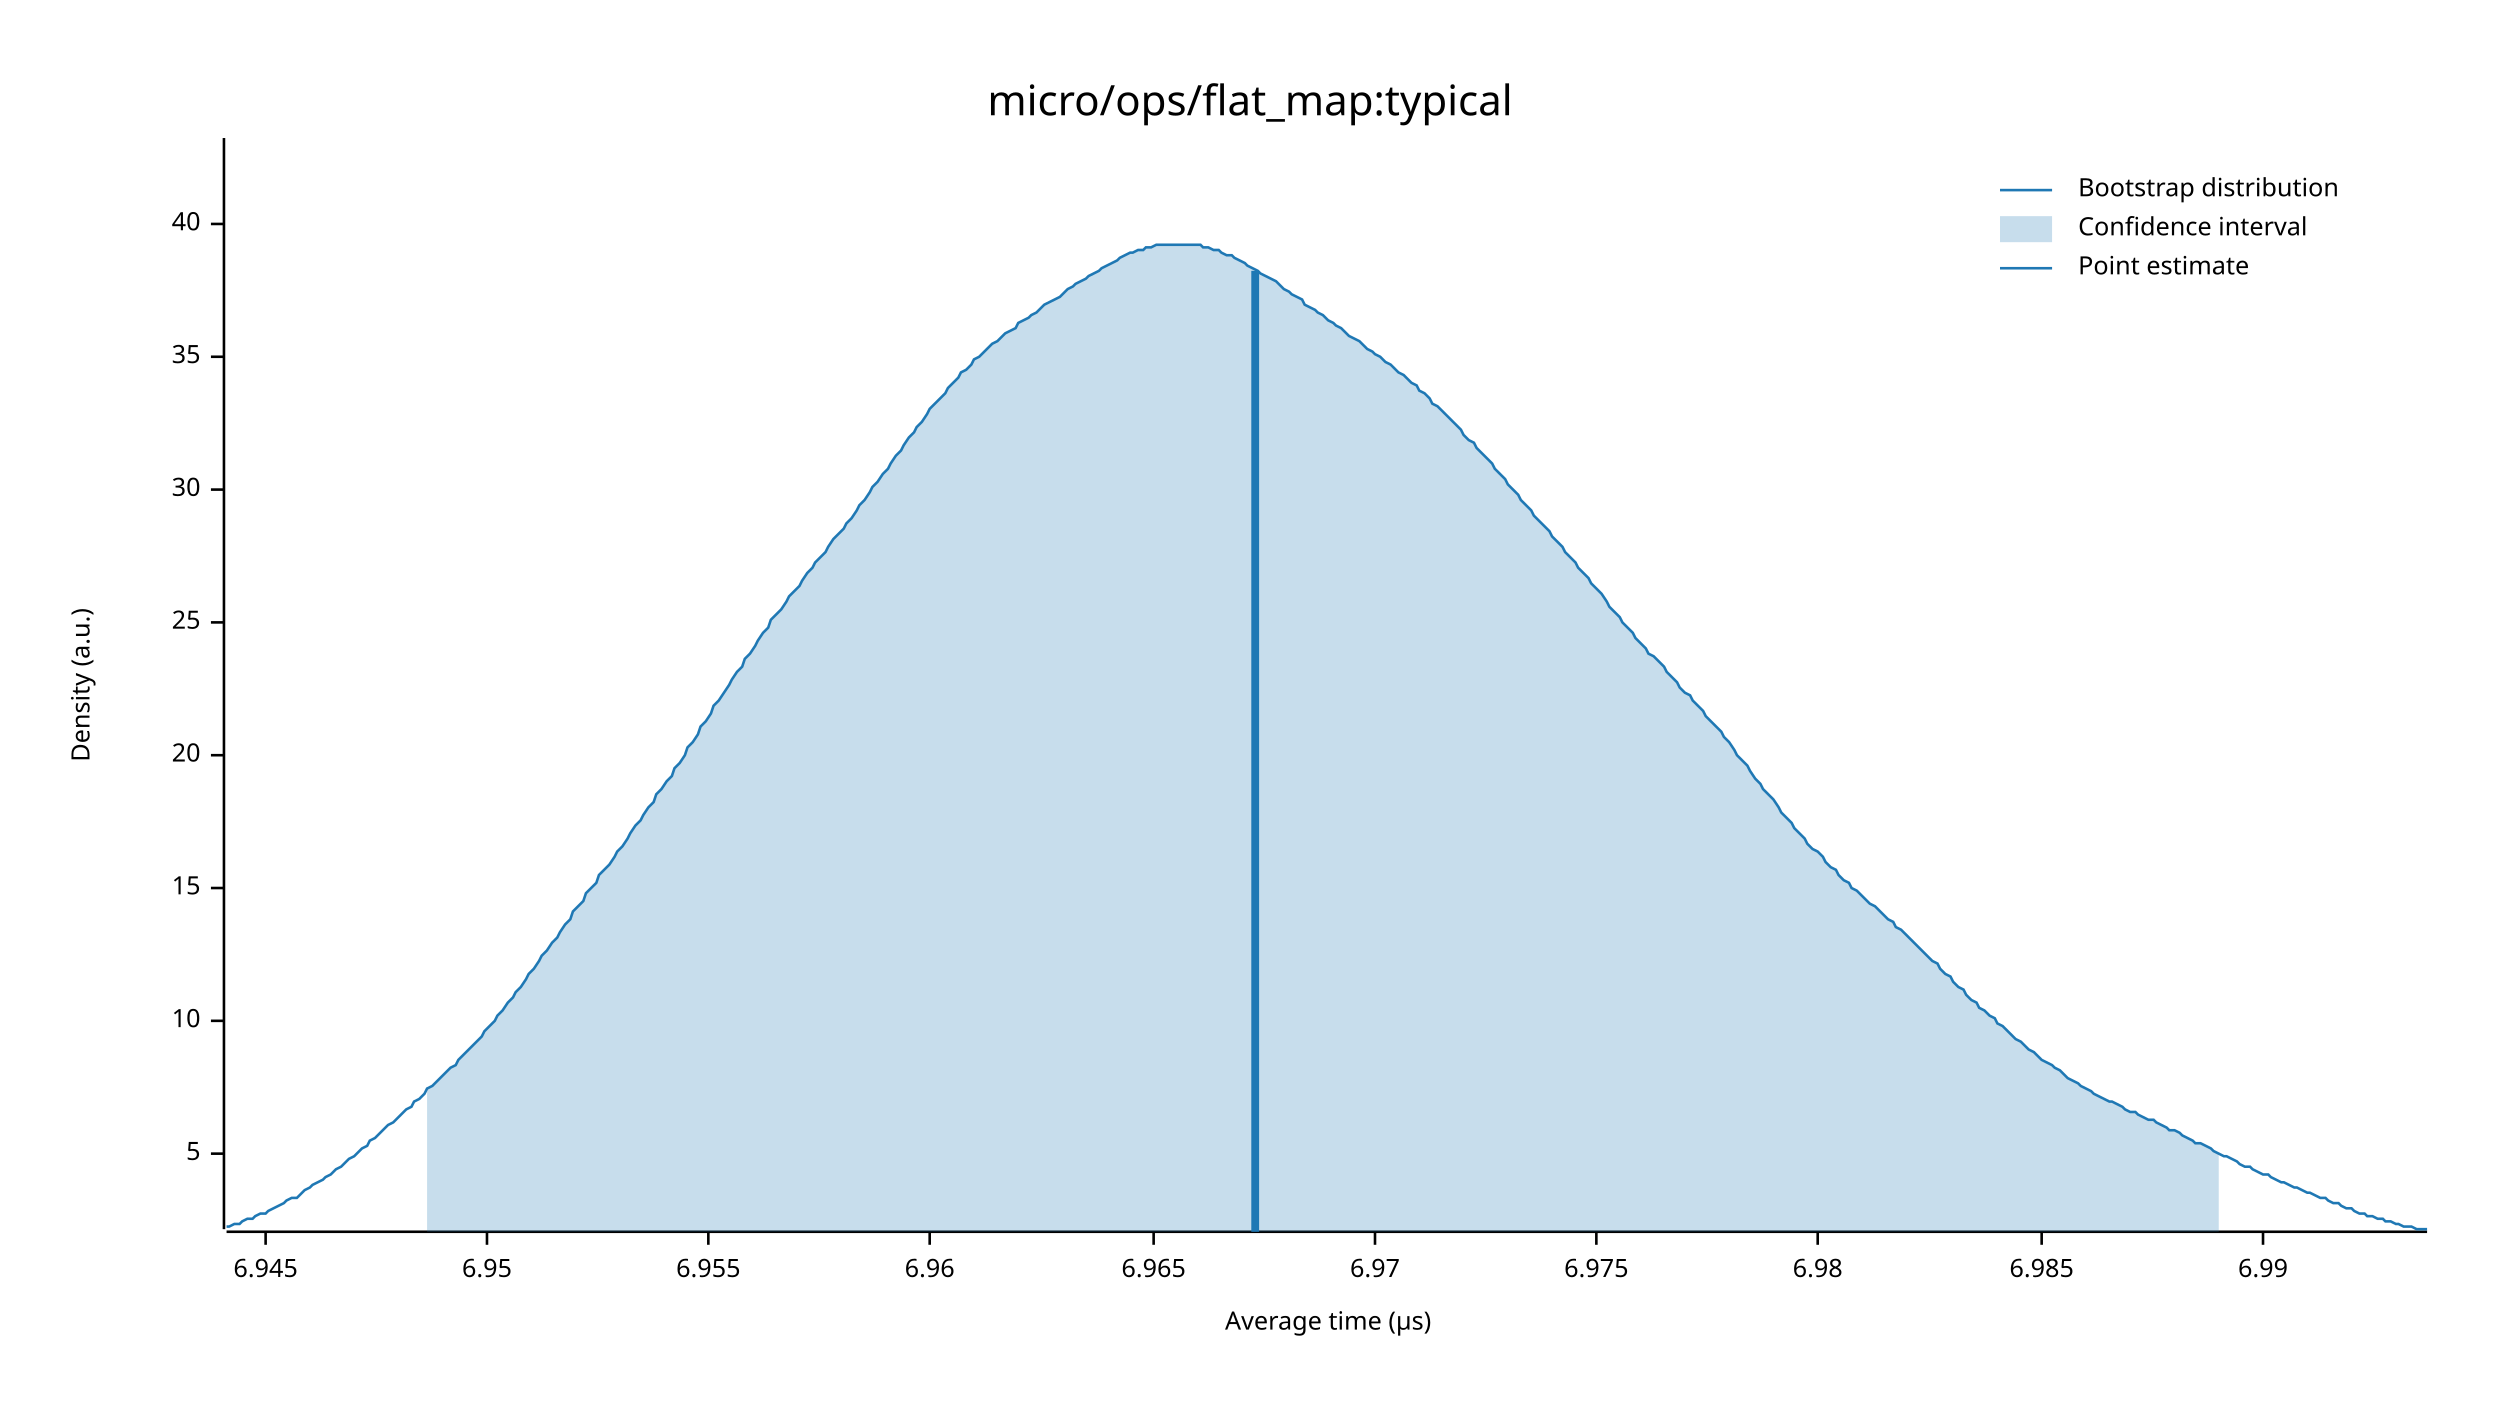
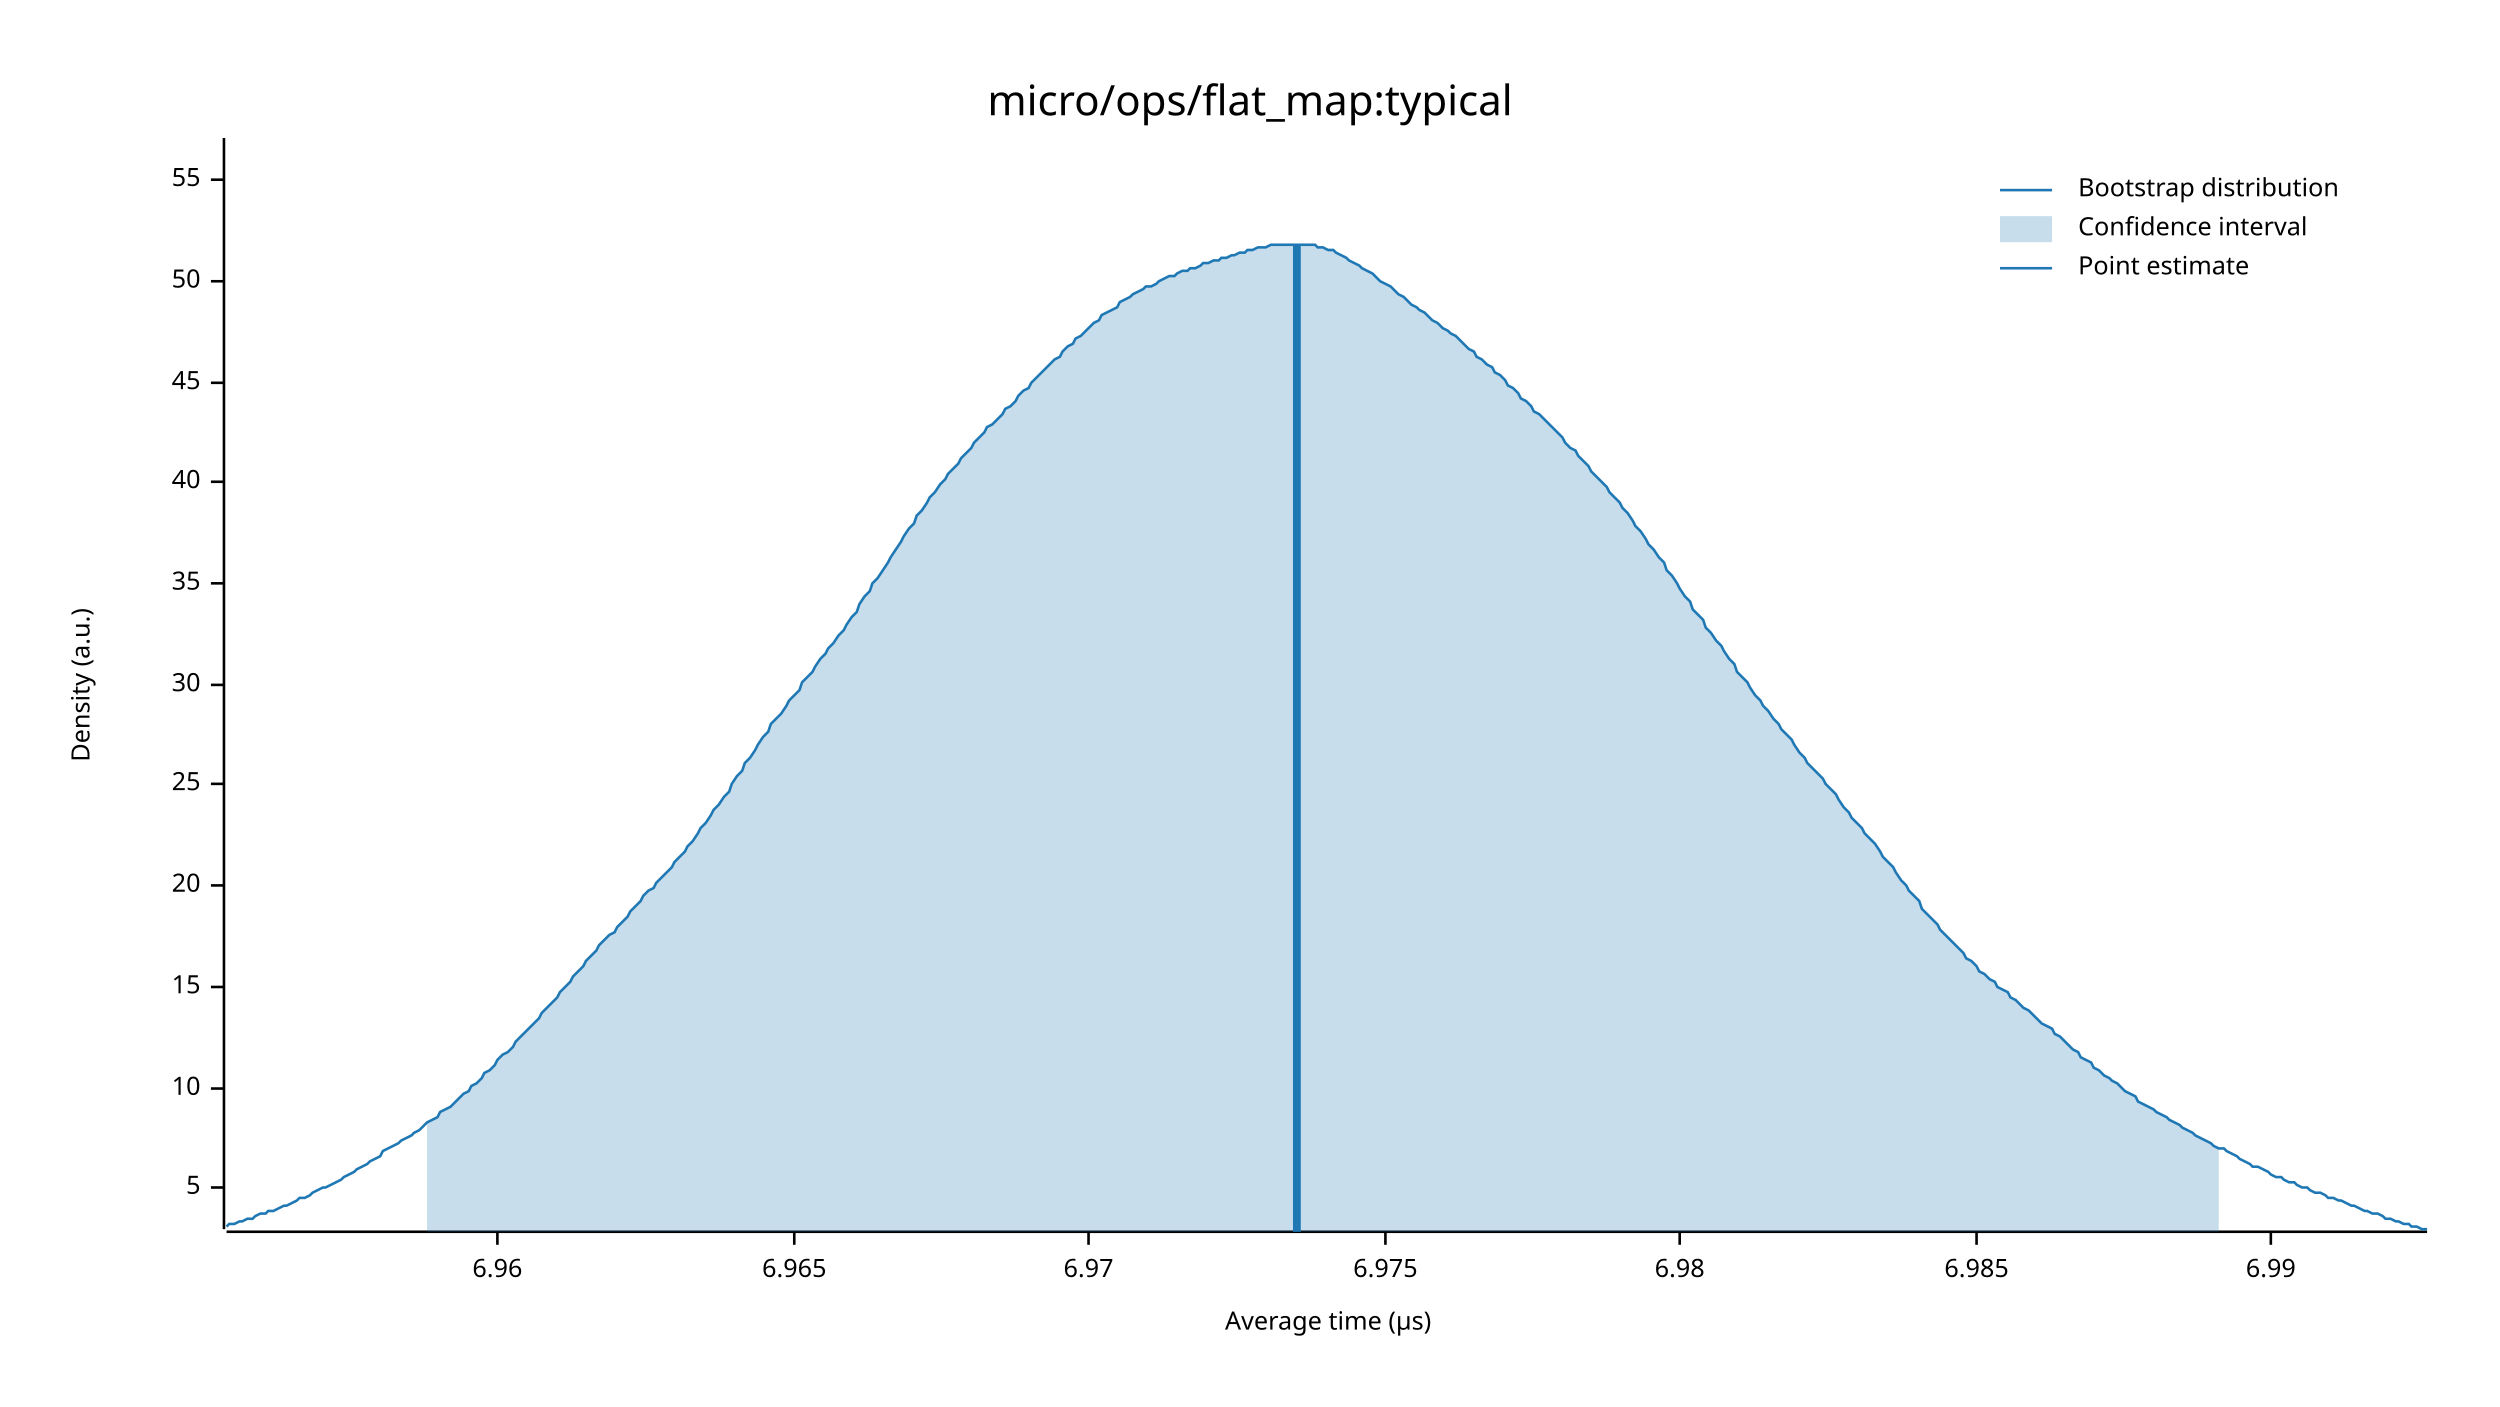
<svg xmlns="http://www.w3.org/2000/svg" width="960" height="540" viewBox="0 0 960 540">
  <text x="480" y="32" dy="0.76em" text-anchor="middle" font-family="sans-serif" font-size="16.129" opacity="1" fill="#000000">
micro/ops/flat_map:typical
</text>
  <text x="27" y="263" dy="0.76em" text-anchor="middle" font-family="sans-serif" font-size="9.677" opacity="1" fill="#000000" transform="rotate(270, 27, 263)">
Density (a.u.)
</text>
  <text x="510" y="513" dy="-0.5ex" text-anchor="middle" font-family="sans-serif" font-size="9.677" opacity="1" fill="#000000">
Average time (µs)
</text>
  <polyline fill="none" opacity="1" stroke="#000000" stroke-width="1" points="86,53 86,472 " />
-   <text x="77" y="443" dy="0.5ex" text-anchor="end" font-family="sans-serif" font-size="9.677" opacity="1" fill="#000000">
+   <text x="77" y="456" dy="0.5ex" text-anchor="end" font-family="sans-serif" font-size="9.677" opacity="1" fill="#000000">
5
</text>
-   <polyline fill="none" opacity="1" stroke="#000000" stroke-width="1" points="81,443 86,443 " />
-   <text x="77" y="392" dy="0.5ex" text-anchor="end" font-family="sans-serif" font-size="9.677" opacity="1" fill="#000000">
+   <polyline fill="none" opacity="1" stroke="#000000" stroke-width="1" points="81,456 86,456 " />
+   <text x="77" y="418" dy="0.5ex" text-anchor="end" font-family="sans-serif" font-size="9.677" opacity="1" fill="#000000">
10
</text>
-   <polyline fill="none" opacity="1" stroke="#000000" stroke-width="1" points="81,392 86,392 " />
-   <text x="77" y="341" dy="0.5ex" text-anchor="end" font-family="sans-serif" font-size="9.677" opacity="1" fill="#000000">
+   <polyline fill="none" opacity="1" stroke="#000000" stroke-width="1" points="81,418 86,418 " />
+   <text x="77" y="379" dy="0.5ex" text-anchor="end" font-family="sans-serif" font-size="9.677" opacity="1" fill="#000000">
15
</text>
-   <polyline fill="none" opacity="1" stroke="#000000" stroke-width="1" points="81,341 86,341 " />
-   <text x="77" y="290" dy="0.5ex" text-anchor="end" font-family="sans-serif" font-size="9.677" opacity="1" fill="#000000">
+   <polyline fill="none" opacity="1" stroke="#000000" stroke-width="1" points="81,379 86,379 " />
+   <text x="77" y="340" dy="0.5ex" text-anchor="end" font-family="sans-serif" font-size="9.677" opacity="1" fill="#000000">
20
</text>
-   <polyline fill="none" opacity="1" stroke="#000000" stroke-width="1" points="81,290 86,290 " />
-   <text x="77" y="239" dy="0.5ex" text-anchor="end" font-family="sans-serif" font-size="9.677" opacity="1" fill="#000000">
+   <polyline fill="none" opacity="1" stroke="#000000" stroke-width="1" points="81,340 86,340 " />
+   <text x="77" y="301" dy="0.5ex" text-anchor="end" font-family="sans-serif" font-size="9.677" opacity="1" fill="#000000">
25
</text>
-   <polyline fill="none" opacity="1" stroke="#000000" stroke-width="1" points="81,239 86,239 " />
-   <text x="77" y="188" dy="0.5ex" text-anchor="end" font-family="sans-serif" font-size="9.677" opacity="1" fill="#000000">
+   <polyline fill="none" opacity="1" stroke="#000000" stroke-width="1" points="81,301 86,301 " />
+   <text x="77" y="263" dy="0.5ex" text-anchor="end" font-family="sans-serif" font-size="9.677" opacity="1" fill="#000000">
30
</text>
-   <polyline fill="none" opacity="1" stroke="#000000" stroke-width="1" points="81,188 86,188 " />
-   <text x="77" y="137" dy="0.5ex" text-anchor="end" font-family="sans-serif" font-size="9.677" opacity="1" fill="#000000">
+   <polyline fill="none" opacity="1" stroke="#000000" stroke-width="1" points="81,263 86,263 " />
+   <text x="77" y="224" dy="0.5ex" text-anchor="end" font-family="sans-serif" font-size="9.677" opacity="1" fill="#000000">
35
</text>
-   <polyline fill="none" opacity="1" stroke="#000000" stroke-width="1" points="81,137 86,137 " />
-   <text x="77" y="86" dy="0.5ex" text-anchor="end" font-family="sans-serif" font-size="9.677" opacity="1" fill="#000000">
+   <polyline fill="none" opacity="1" stroke="#000000" stroke-width="1" points="81,224 86,224 " />
+   <text x="77" y="185" dy="0.5ex" text-anchor="end" font-family="sans-serif" font-size="9.677" opacity="1" fill="#000000">
40
</text>
-   <polyline fill="none" opacity="1" stroke="#000000" stroke-width="1" points="81,86 86,86 " />
+   <polyline fill="none" opacity="1" stroke="#000000" stroke-width="1" points="81,185 86,185 " />
+   <text x="77" y="147" dy="0.5ex" text-anchor="end" font-family="sans-serif" font-size="9.677" opacity="1" fill="#000000">
+ 45
+ </text>
+   <polyline fill="none" opacity="1" stroke="#000000" stroke-width="1" points="81,147 86,147 " />
+   <text x="77" y="108" dy="0.5ex" text-anchor="end" font-family="sans-serif" font-size="9.677" opacity="1" fill="#000000">
+ 50
+ </text>
+   <polyline fill="none" opacity="1" stroke="#000000" stroke-width="1" points="81,108 86,108 " />
+   <text x="77" y="69" dy="0.5ex" text-anchor="end" font-family="sans-serif" font-size="9.677" opacity="1" fill="#000000">
+ 55
+ </text>
+   <polyline fill="none" opacity="1" stroke="#000000" stroke-width="1" points="81,69 86,69 " />
  <polyline fill="none" opacity="1" stroke="#000000" stroke-width="1" points="87,473 932,473 " />
-   <text x="102" y="483" dy="0.76em" text-anchor="middle" font-family="sans-serif" font-size="9.677" opacity="1" fill="#000000">
- 6.945
- </text>
-   <polyline fill="none" opacity="1" stroke="#000000" stroke-width="1" points="102,473 102,478 " />
-   <text x="187" y="483" dy="0.76em" text-anchor="middle" font-family="sans-serif" font-size="9.677" opacity="1" fill="#000000">
- 6.95
- </text>
-   <polyline fill="none" opacity="1" stroke="#000000" stroke-width="1" points="187,473 187,478 " />
-   <text x="272" y="483" dy="0.76em" text-anchor="middle" font-family="sans-serif" font-size="9.677" opacity="1" fill="#000000">
- 6.955
- </text>
-   <polyline fill="none" opacity="1" stroke="#000000" stroke-width="1" points="272,473 272,478 " />
-   <text x="357" y="483" dy="0.76em" text-anchor="middle" font-family="sans-serif" font-size="9.677" opacity="1" fill="#000000">
+   <text x="191" y="483" dy="0.76em" text-anchor="middle" font-family="sans-serif" font-size="9.677" opacity="1" fill="#000000">
6.96
</text>
-   <polyline fill="none" opacity="1" stroke="#000000" stroke-width="1" points="357,473 357,478 " />
-   <text x="443" y="483" dy="0.76em" text-anchor="middle" font-family="sans-serif" font-size="9.677" opacity="1" fill="#000000">
+   <polyline fill="none" opacity="1" stroke="#000000" stroke-width="1" points="191,473 191,478 " />
+   <text x="305" y="483" dy="0.76em" text-anchor="middle" font-family="sans-serif" font-size="9.677" opacity="1" fill="#000000">
6.965
</text>
-   <polyline fill="none" opacity="1" stroke="#000000" stroke-width="1" points="443,473 443,478 " />
-   <text x="528" y="483" dy="0.76em" text-anchor="middle" font-family="sans-serif" font-size="9.677" opacity="1" fill="#000000">
+   <polyline fill="none" opacity="1" stroke="#000000" stroke-width="1" points="305,473 305,478 " />
+   <text x="418" y="483" dy="0.76em" text-anchor="middle" font-family="sans-serif" font-size="9.677" opacity="1" fill="#000000">
6.97
</text>
-   <polyline fill="none" opacity="1" stroke="#000000" stroke-width="1" points="528,473 528,478 " />
-   <text x="613" y="483" dy="0.76em" text-anchor="middle" font-family="sans-serif" font-size="9.677" opacity="1" fill="#000000">
+   <polyline fill="none" opacity="1" stroke="#000000" stroke-width="1" points="418,473 418,478 " />
+   <text x="532" y="483" dy="0.76em" text-anchor="middle" font-family="sans-serif" font-size="9.677" opacity="1" fill="#000000">
6.975
</text>
-   <polyline fill="none" opacity="1" stroke="#000000" stroke-width="1" points="613,473 613,478 " />
-   <text x="698" y="483" dy="0.76em" text-anchor="middle" font-family="sans-serif" font-size="9.677" opacity="1" fill="#000000">
+   <polyline fill="none" opacity="1" stroke="#000000" stroke-width="1" points="532,473 532,478 " />
+   <text x="645" y="483" dy="0.76em" text-anchor="middle" font-family="sans-serif" font-size="9.677" opacity="1" fill="#000000">
6.98
</text>
-   <polyline fill="none" opacity="1" stroke="#000000" stroke-width="1" points="698,473 698,478 " />
-   <text x="784" y="483" dy="0.76em" text-anchor="middle" font-family="sans-serif" font-size="9.677" opacity="1" fill="#000000">
+   <polyline fill="none" opacity="1" stroke="#000000" stroke-width="1" points="645,473 645,478 " />
+   <text x="759" y="483" dy="0.76em" text-anchor="middle" font-family="sans-serif" font-size="9.677" opacity="1" fill="#000000">
6.985
</text>
-   <polyline fill="none" opacity="1" stroke="#000000" stroke-width="1" points="784,473 784,478 " />
-   <text x="869" y="483" dy="0.76em" text-anchor="middle" font-family="sans-serif" font-size="9.677" opacity="1" fill="#000000">
+   <polyline fill="none" opacity="1" stroke="#000000" stroke-width="1" points="759,473 759,478 " />
+   <text x="872" y="483" dy="0.76em" text-anchor="middle" font-family="sans-serif" font-size="9.677" opacity="1" fill="#000000">
6.99
</text>
-   <polyline fill="none" opacity="1" stroke="#000000" stroke-width="1" points="869,473 869,478 " />
-   <polyline fill="none" opacity="1" stroke="#1F78B4" stroke-width="1" points="87,471 88,471 90,470 92,470 93,469 95,468 97,468 98,467 100,466 102,466 103,465 105,464 107,463 109,462 110,461 112,460 114,460 115,459 117,457 119,456 120,455 122,454 124,453 125,452 127,451 129,449 131,448 132,447 134,445 136,444 137,443 139,441 141,440 142,438 144,437 146,435 147,434 149,432 151,431 153,429 154,428 156,426 158,425 159,423 161,422 163,420 164,418 166,417 168,415 169,414 171,412 173,410 175,409 176,407 178,405 180,403 181,402 183,400 185,398 186,396 188,394 190,392 191,390 193,388 195,385 197,383 198,381 200,379 202,376 203,374 205,372 207,369 208,367 210,365 212,362 214,360 215,358 217,355 219,353 220,350 222,348 224,346 225,343 227,341 229,339 230,336 232,334 234,332 236,329 237,327 239,325 241,322 242,320 244,317 246,315 247,313 249,310 251,308 252,305 254,303 256,300 258,298 259,295 261,293 263,290 264,287 266,285 268,282 269,279 271,277 273,274 274,271 276,269 278,266 280,263 281,261 283,258 285,256 286,253 288,251 290,248 291,246 293,243 295,241 296,238 298,236 300,234 302,231 303,229 305,227 307,225 308,223 310,220 312,218 313,216 315,214 317,212 318,210 320,207 322,205 324,203 325,201 327,199 329,196 330,194 332,192 334,189 335,187 337,185 339,182 341,180 342,178 344,175 346,173 347,171 349,168 351,166 352,164 354,162 356,159 357,157 359,155 361,153 363,151 364,149 366,147 368,145 369,143 371,142 373,140 374,138 376,137 378,135 379,134 381,132 383,131 385,129 386,128 388,127 390,126 391,124 393,123 395,122 396,121 398,120 400,118 401,117 403,116 405,115 407,114 408,113 410,111 412,110 413,109 415,108 417,107 418,106 420,105 422,104 423,103 425,102 427,101 429,100 430,99 432,98 434,97 435,97 437,96 439,96 440,95 442,95 444,94 445,94 447,94 449,94 451,94 452,94 454,94 456,94 457,94 459,94 461,94 462,95 464,95 466,96 468,96 469,97 471,98 473,98 474,99 476,100 478,101 479,102 481,103 483,104 484,105 486,106 488,107 490,108 491,109 493,111 495,112 496,113 498,114 500,115 501,117 503,118 505,119 506,120 508,121 510,123 512,124 513,125 515,126 517,128 518,129 520,130 522,131 523,132 525,134 527,135 528,136 530,137 532,139 534,140 535,141 537,143 539,144 540,145 542,147 544,148 545,150 547,151 549,153 550,155 552,156 554,158 556,160 557,161 559,163 561,165 562,167 564,169 566,170 567,172 569,174 571,176 573,178 574,180 576,182 578,184 579,186 581,188 583,190 584,192 586,194 588,196 589,198 591,200 593,202 595,204 596,206 598,208 600,210 601,212 603,214 605,216 606,218 608,220 610,222 611,224 613,226 615,228 617,231 618,233 620,235 622,237 623,239 625,241 627,243 628,245 630,247 632,249 633,251 635,252 637,254 639,256 640,258 642,260 644,262 645,264 647,266 649,267 650,269 652,271 654,273 655,275 657,277 659,279 661,281 662,283 664,285 666,288 667,290 669,292 671,294 672,296 674,299 676,301 677,303 679,305 681,307 683,310 684,312 686,314 688,316 689,318 691,320 693,322 694,324 696,326 698,327 700,329 701,331 703,333 705,334 706,336 708,338 710,339 711,341 713,342 715,344 716,345 718,347 720,348 722,350 723,351 725,353 727,354 728,356 730,357 732,359 733,360 735,362 737,364 738,365 740,367 742,369 744,370 745,372 747,374 749,375 750,377 752,379 754,380 755,382 757,384 759,385 760,387 762,388 764,390 766,391 767,393 769,394 771,396 772,397 774,399 776,400 777,401 779,403 781,404 782,405 784,407 786,408 788,409 789,410 791,411 793,413 794,414 796,415 798,416 799,417 801,418 803,419 804,420 806,421 808,422 810,423 811,423 813,424 815,425 816,426 818,427 820,427 821,428 823,429 825,430 827,430 828,431 830,432 832,433 833,434 835,434 837,435 838,436 840,437 842,438 843,439 845,439 847,440 849,441 850,442 852,443 854,444 855,444 857,445 859,446 860,447 862,448 864,448 865,449 867,450 869,451 871,451 872,452 874,453 876,454 877,454 879,455 881,456 882,456 884,457 886,458 887,458 889,459 891,460 893,460 894,461 896,462 898,462 899,463 901,464 903,464 904,465 906,466 908,466 909,467 911,467 913,468 915,468 916,469 918,469 920,470 921,470 923,471 925,471 926,471 928,472 930,472 932,472 " />
-   <polygon opacity="0.25" fill="#1F78B4" points="164,418 166,417 168,415 169,414 171,412 173,410 175,409 176,407 178,405 180,403 181,402 183,400 185,398 186,396 188,394 190,392 191,390 193,388 195,385 197,383 198,381 200,379 202,376 203,374 205,372 207,369 208,367 210,365 212,362 214,360 215,358 217,355 219,353 220,350 222,348 224,346 225,343 227,341 229,339 230,336 232,334 234,332 236,329 237,327 239,325 241,322 242,320 244,317 246,315 247,313 249,310 251,308 252,305 254,303 256,300 258,298 259,295 261,293 263,290 264,287 266,285 268,282 269,279 271,277 273,274 274,271 276,269 278,266 280,263 281,261 283,258 285,256 286,253 288,251 290,248 291,246 293,243 295,241 296,238 298,236 300,234 302,231 303,229 305,227 307,225 308,223 310,220 312,218 313,216 315,214 317,212 318,210 320,207 322,205 324,203 325,201 327,199 329,196 330,194 332,192 334,189 335,187 337,185 339,182 341,180 342,178 344,175 346,173 347,171 349,168 351,166 352,164 354,162 356,159 357,157 359,155 361,153 363,151 364,149 366,147 368,145 369,143 371,142 373,140 374,138 376,137 378,135 379,134 381,132 383,131 385,129 386,128 388,127 390,126 391,124 393,123 395,122 396,121 398,120 400,118 401,117 403,116 405,115 407,114 408,113 410,111 412,110 413,109 415,108 417,107 418,106 420,105 422,104 423,103 425,102 427,101 429,100 430,99 432,98 434,97 435,97 437,96 439,96 440,95 442,95 444,94 445,94 447,94 449,94 451,94 452,94 454,94 456,94 457,94 459,94 461,94 462,95 464,95 466,96 468,96 469,97 471,98 473,98 474,99 476,100 478,101 479,102 481,103 483,104 484,105 486,106 488,107 490,108 491,109 493,111 495,112 496,113 498,114 500,115 501,117 503,118 505,119 506,120 508,121 510,123 512,124 513,125 515,126 517,128 518,129 520,130 522,131 523,132 525,134 527,135 528,136 530,137 532,139 534,140 535,141 537,143 539,144 540,145 542,147 544,148 545,150 547,151 549,153 550,155 552,156 554,158 556,160 557,161 559,163 561,165 562,167 564,169 566,170 567,172 569,174 571,176 573,178 574,180 576,182 578,184 579,186 581,188 583,190 584,192 586,194 588,196 589,198 591,200 593,202 595,204 596,206 598,208 600,210 601,212 603,214 605,216 606,218 608,220 610,222 611,224 613,226 615,228 617,231 618,233 620,235 622,237 623,239 625,241 627,243 628,245 630,247 632,249 633,251 635,252 637,254 639,256 640,258 642,260 644,262 645,264 647,266 649,267 650,269 652,271 654,273 655,275 657,277 659,279 661,281 662,283 664,285 666,288 667,290 669,292 671,294 672,296 674,299 676,301 677,303 679,305 681,307 683,310 684,312 686,314 688,316 689,318 691,320 693,322 694,324 696,326 698,327 700,329 701,331 703,333 705,334 706,336 708,338 710,339 711,341 713,342 715,344 716,345 718,347 720,348 722,350 723,351 725,353 727,354 728,356 730,357 732,359 733,360 735,362 737,364 738,365 740,367 742,369 744,370 745,372 747,374 749,375 750,377 752,379 754,380 755,382 757,384 759,385 760,387 762,388 764,390 766,391 767,393 769,394 771,396 772,397 774,399 776,400 777,401 779,403 781,404 782,405 784,407 786,408 788,409 789,410 791,411 793,413 794,414 796,415 798,416 799,417 801,418 803,419 804,420 806,421 808,422 810,423 811,423 813,424 815,425 816,426 818,427 820,427 821,428 823,429 825,430 827,430 828,431 830,432 832,433 833,434 835,434 837,435 838,436 840,437 842,438 843,439 845,439 847,440 849,441 850,442 852,443 852,473 164,473 " />
-   <polyline fill="none" opacity="1" stroke="#1F78B4" stroke-width="3" points="482,473 482,104 " />
+   <polyline fill="none" opacity="1" stroke="#000000" stroke-width="1" points="872,473 872,478 " />
+   <polyline fill="none" opacity="1" stroke="#1F78B4" stroke-width="1" points="87,471 88,470 90,470 92,469 93,469 95,468 97,468 98,467 100,466 102,466 103,465 105,465 107,464 109,463 110,463 112,462 114,461 115,460 117,460 119,459 120,458 122,457 124,456 125,456 127,455 129,454 131,453 132,452 134,451 136,450 137,449 139,448 141,447 142,446 144,445 146,444 147,442 149,441 151,440 153,439 154,438 156,437 158,436 159,435 161,434 163,432 164,431 166,430 168,429 169,427 171,426 173,425 175,423 176,422 178,420 180,419 181,417 183,416 185,414 186,412 188,411 190,409 191,407 193,405 195,404 197,402 198,400 200,398 202,396 203,395 205,393 207,391 208,389 210,387 212,385 214,383 215,381 217,379 219,377 220,375 222,373 224,371 225,369 227,367 229,365 230,363 232,361 234,359 236,358 237,356 239,354 241,352 242,350 244,348 246,346 247,344 249,342 251,341 252,339 254,337 256,335 258,333 259,331 261,329 263,327 264,325 266,323 268,320 269,318 271,316 273,313 274,311 276,309 278,306 280,304 281,301 283,298 285,296 286,293 288,291 290,288 291,286 293,283 295,281 296,278 298,276 300,274 302,271 303,269 305,267 307,265 308,262 310,260 312,258 313,256 315,253 317,251 318,249 320,247 322,244 324,242 325,240 327,237 329,235 330,232 332,229 334,227 335,224 337,222 339,219 341,216 342,214 344,211 346,208 347,206 349,203 351,201 352,198 354,196 356,193 357,191 359,189 361,186 363,184 364,182 366,180 368,178 369,176 371,174 373,172 374,170 376,168 378,166 379,164 381,163 383,161 385,159 386,157 388,156 390,154 391,152 393,150 395,149 396,147 398,145 400,143 401,142 403,140 405,138 407,137 408,135 410,133 412,132 413,130 415,129 417,127 418,126 420,124 422,123 423,121 425,120 427,119 429,118 430,116 432,115 434,114 435,113 437,112 439,111 440,110 442,110 444,109 445,108 447,107 449,106 451,106 452,105 454,104 456,104 457,103 459,103 461,102 462,101 464,101 466,100 468,100 469,99 471,99 473,98 474,98 476,97 478,97 479,96 481,96 483,95 484,95 486,95 488,94 490,94 491,94 493,94 495,94 496,94 498,94 500,94 501,94 503,94 505,94 506,95 508,95 510,96 512,96 513,97 515,98 517,99 518,100 520,101 522,102 523,103 525,104 527,105 528,106 530,108 532,109 534,110 535,111 537,113 539,114 540,115 542,117 544,118 545,119 547,120 549,122 550,123 552,124 554,126 556,127 557,128 559,129 561,131 562,132 564,134 566,135 567,137 569,138 571,140 573,141 574,143 576,144 578,146 579,148 581,149 583,151 584,153 586,154 588,156 589,158 591,159 593,161 595,163 596,164 598,166 600,168 601,170 603,172 605,173 606,175 608,177 610,179 611,181 613,183 615,185 617,187 618,189 620,191 622,193 623,195 625,197 627,200 628,202 630,204 632,207 633,209 635,211 637,214 639,216 640,219 642,221 644,224 645,226 647,229 649,231 650,234 652,236 654,238 655,241 657,243 659,246 661,248 662,250 664,253 666,255 667,258 669,260 671,262 672,264 674,267 676,269 677,271 679,273 681,276 683,278 684,280 686,282 688,284 689,286 691,289 693,291 694,293 696,295 698,297 700,299 701,301 703,303 705,305 706,307 708,310 710,312 711,314 713,316 715,318 716,320 718,322 720,324 722,327 723,329 725,331 727,333 728,335 730,338 732,340 733,342 735,344 737,346 738,349 740,351 742,353 744,355 745,357 747,359 749,361 750,362 752,364 754,366 755,368 757,369 759,371 760,373 762,374 764,376 766,377 767,379 769,380 771,381 772,383 774,384 776,386 777,387 779,388 781,390 782,391 784,393 786,394 788,395 789,397 791,398 793,400 794,401 796,403 798,404 799,406 801,407 803,408 804,410 806,411 808,413 810,414 811,415 813,416 815,418 816,419 818,420 820,421 821,423 823,424 825,425 827,426 828,427 830,428 832,429 833,430 835,431 837,432 838,433 840,434 842,435 843,436 845,437 847,438 849,439 850,440 852,441 854,441 855,442 857,443 859,444 860,445 862,446 864,447 865,448 867,448 869,449 871,450 872,451 874,452 876,452 877,453 879,454 881,454 882,455 884,456 886,456 887,457 889,458 891,458 893,459 894,460 896,460 898,461 899,461 901,462 903,463 904,463 906,464 908,465 909,465 911,466 913,466 915,467 916,468 918,468 920,469 921,469 923,470 925,470 926,471 928,471 930,472 932,472 " />
+   <polygon opacity="0.25" fill="#1F78B4" points="164,431 166,430 168,429 169,427 171,426 173,425 175,423 176,422 178,420 180,419 181,417 183,416 185,414 186,412 188,411 190,409 191,407 193,405 195,404 197,402 198,400 200,398 202,396 203,395 205,393 207,391 208,389 210,387 212,385 214,383 215,381 217,379 219,377 220,375 222,373 224,371 225,369 227,367 229,365 230,363 232,361 234,359 236,358 237,356 239,354 241,352 242,350 244,348 246,346 247,344 249,342 251,341 252,339 254,337 256,335 258,333 259,331 261,329 263,327 264,325 266,323 268,320 269,318 271,316 273,313 274,311 276,309 278,306 280,304 281,301 283,298 285,296 286,293 288,291 290,288 291,286 293,283 295,281 296,278 298,276 300,274 302,271 303,269 305,267 307,265 308,262 310,260 312,258 313,256 315,253 317,251 318,249 320,247 322,244 324,242 325,240 327,237 329,235 330,232 332,229 334,227 335,224 337,222 339,219 341,216 342,214 344,211 346,208 347,206 349,203 351,201 352,198 354,196 356,193 357,191 359,189 361,186 363,184 364,182 366,180 368,178 369,176 371,174 373,172 374,170 376,168 378,166 379,164 381,163 383,161 385,159 386,157 388,156 390,154 391,152 393,150 395,149 396,147 398,145 400,143 401,142 403,140 405,138 407,137 408,135 410,133 412,132 413,130 415,129 417,127 418,126 420,124 422,123 423,121 425,120 427,119 429,118 430,116 432,115 434,114 435,113 437,112 439,111 440,110 442,110 444,109 445,108 447,107 449,106 451,106 452,105 454,104 456,104 457,103 459,103 461,102 462,101 464,101 466,100 468,100 469,99 471,99 473,98 474,98 476,97 478,97 479,96 481,96 483,95 484,95 486,95 488,94 490,94 491,94 493,94 495,94 496,94 498,94 500,94 501,94 503,94 505,94 506,95 508,95 510,96 512,96 513,97 515,98 517,99 518,100 520,101 522,102 523,103 525,104 527,105 528,106 530,108 532,109 534,110 535,111 537,113 539,114 540,115 542,117 544,118 545,119 547,120 549,122 550,123 552,124 554,126 556,127 557,128 559,129 561,131 562,132 564,134 566,135 567,137 569,138 571,140 573,141 574,143 576,144 578,146 579,148 581,149 583,151 584,153 586,154 588,156 589,158 591,159 593,161 595,163 596,164 598,166 600,168 601,170 603,172 605,173 606,175 608,177 610,179 611,181 613,183 615,185 617,187 618,189 620,191 622,193 623,195 625,197 627,200 628,202 630,204 632,207 633,209 635,211 637,214 639,216 640,219 642,221 644,224 645,226 647,229 649,231 650,234 652,236 654,238 655,241 657,243 659,246 661,248 662,250 664,253 666,255 667,258 669,260 671,262 672,264 674,267 676,269 677,271 679,273 681,276 683,278 684,280 686,282 688,284 689,286 691,289 693,291 694,293 696,295 698,297 700,299 701,301 703,303 705,305 706,307 708,310 710,312 711,314 713,316 715,318 716,320 718,322 720,324 722,327 723,329 725,331 727,333 728,335 730,338 732,340 733,342 735,344 737,346 738,349 740,351 742,353 744,355 745,357 747,359 749,361 750,362 752,364 754,366 755,368 757,369 759,371 760,373 762,374 764,376 766,377 767,379 769,380 771,381 772,383 774,384 776,386 777,387 779,388 781,390 782,391 784,393 786,394 788,395 789,397 791,398 793,400 794,401 796,403 798,404 799,406 801,407 803,408 804,410 806,411 808,413 810,414 811,415 813,416 815,418 816,419 818,420 820,421 821,423 823,424 825,425 827,426 828,427 830,428 832,429 833,430 835,431 837,432 838,433 840,434 842,435 843,436 845,437 847,438 849,439 850,440 852,441 852,473 164,473 " />
+   <polyline fill="none" opacity="1" stroke="#1F78B4" stroke-width="3" points="498,473 498,94 " />
  <text x="798" y="68" dy="0.76em" text-anchor="start" font-family="sans-serif" font-size="9.677" opacity="1" fill="#000000">
Bootstrap distribution
</text>
  <text x="798" y="83" dy="0.76em" text-anchor="start" font-family="sans-serif" font-size="9.677" opacity="1" fill="#000000">
Confidence interval
</text>
  <text x="798" y="98" dy="0.76em" text-anchor="start" font-family="sans-serif" font-size="9.677" opacity="1" fill="#000000">
Point estimate
</text>
  <polyline fill="none" opacity="1" stroke="#1F78B4" stroke-width="1" points="768,73 788,73 " />
  <rect x="768" y="83" width="20" height="10" opacity="0.25" fill="#1F78B4" stroke="none" />
  <polyline fill="none" opacity="1" stroke="#1F78B4" stroke-width="1" points="768,103 788,103 " />
</svg>
